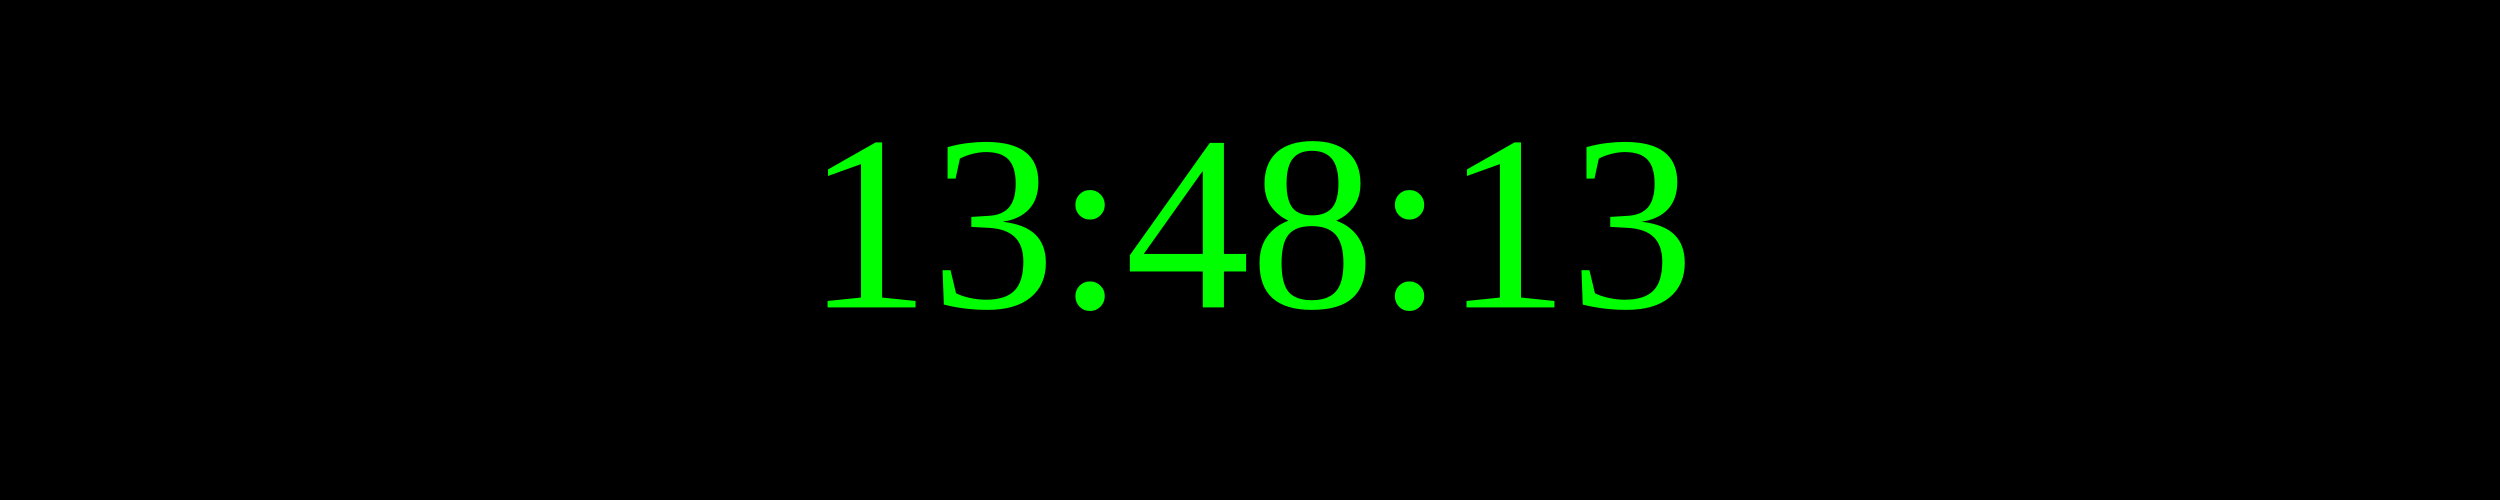
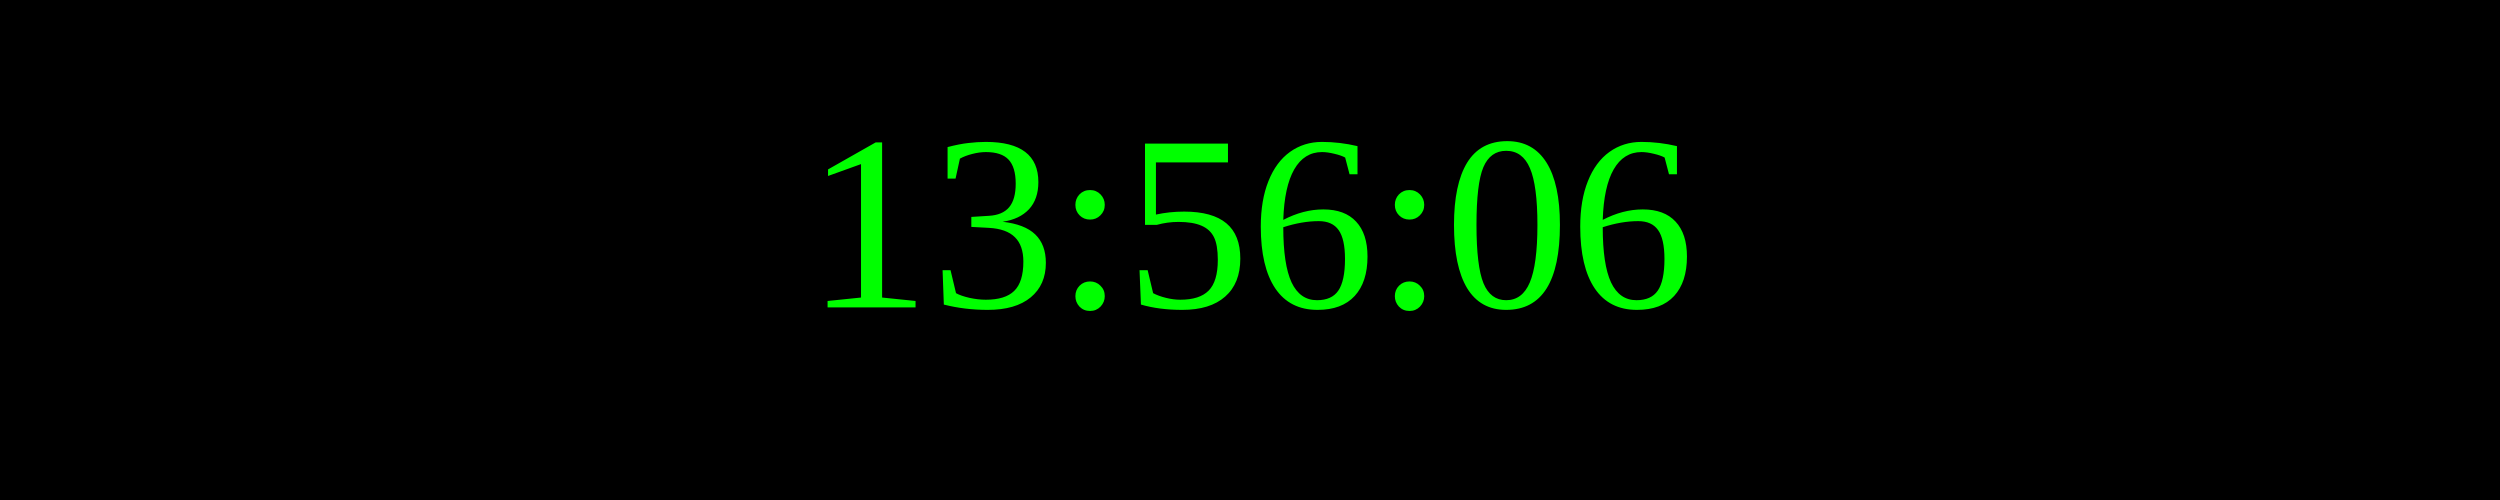
<svg xmlns="http://www.w3.org/2000/svg" width="250" height="50">
  <rect width="100%" height="100%" fill="black" />
  <text x="50%" y="50%" font-size="25" fill="lime" text-anchor="middle" dominant-baseline="middle">
- 13:48:13
+ 13:56:06
</text>
</svg>
